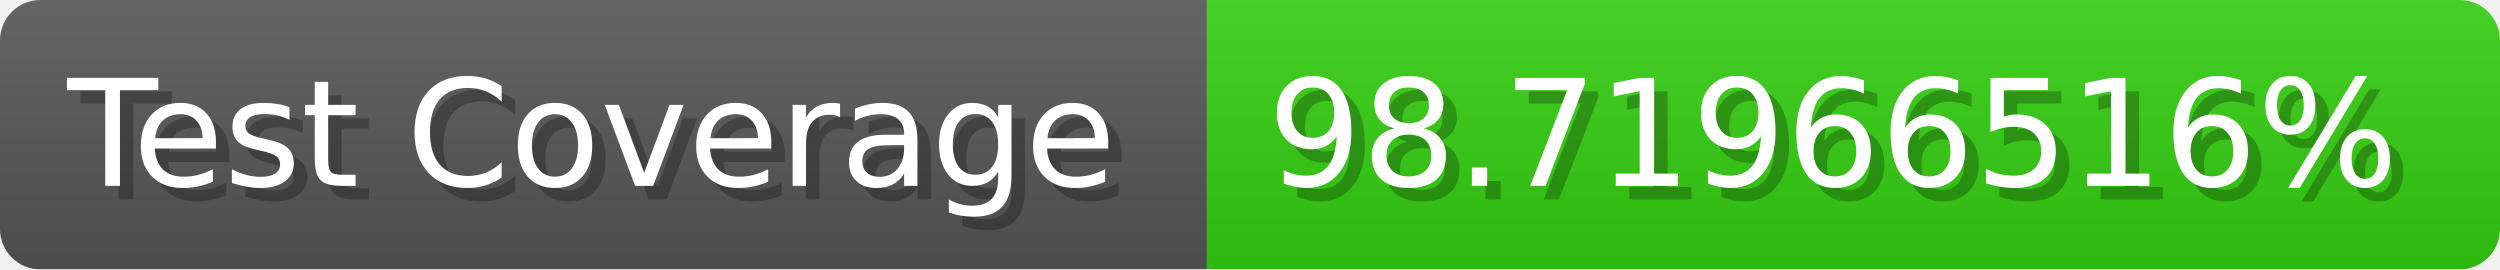
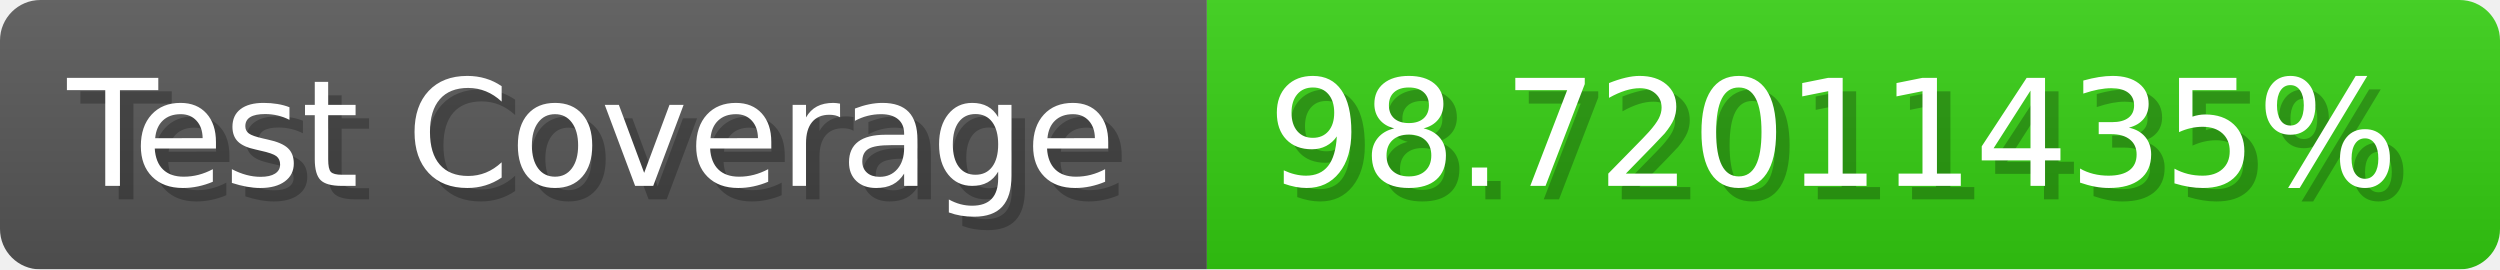
- <svg xmlns="http://www.w3.org/2000/svg" width="185.6" height="20" viewBox="0 0 1856 200" role="img" aria-label="Test Coverage: 98.71966516%">
+ <svg xmlns="http://www.w3.org/2000/svg" width="185.6" height="20" viewBox="0 0 1856 200" role="img" aria-label="Test Coverage: 98.72011435%">
  <linearGradient id="a" x2="0" y2="100%">
    <stop offset="0" stop-opacity=".1" stop-color="#EEE" />
    <stop offset="1" stop-opacity=".1" />
  </linearGradient>
  <mask id="m">
    <rect width="1856" height="200" rx="30" fill="#FFF" />
  </mask>
  <g mask="url(#m)">
    <rect width="896" height="200" fill="#555" />
    <rect width="960" height="200" fill="#3C1" x="896" />
    <rect width="1856" height="200" fill="url(#a)" />
  </g>
  <g aria-hidden="true" fill="#fff" text-anchor="start" font-family="Verdana,DejaVu Sans,sans-serif" font-size="110">
    <text x="60" y="148" textLength="796" fill="#000" opacity="0.25">Test Coverage</text>
    <text x="50" y="138" textLength="796">Test Coverage</text>
-     <text x="951" y="148" textLength="860" fill="#000" opacity="0.25">98.71966516%</text>
-     <text x="941" y="138" textLength="860">98.71966516%</text>
+     <text x="951" y="148" textLength="860" fill="#000" opacity="0.25">98.72011435%</text>
+     <text x="941" y="138" textLength="860">98.72011435%</text>
  </g>
</svg>
